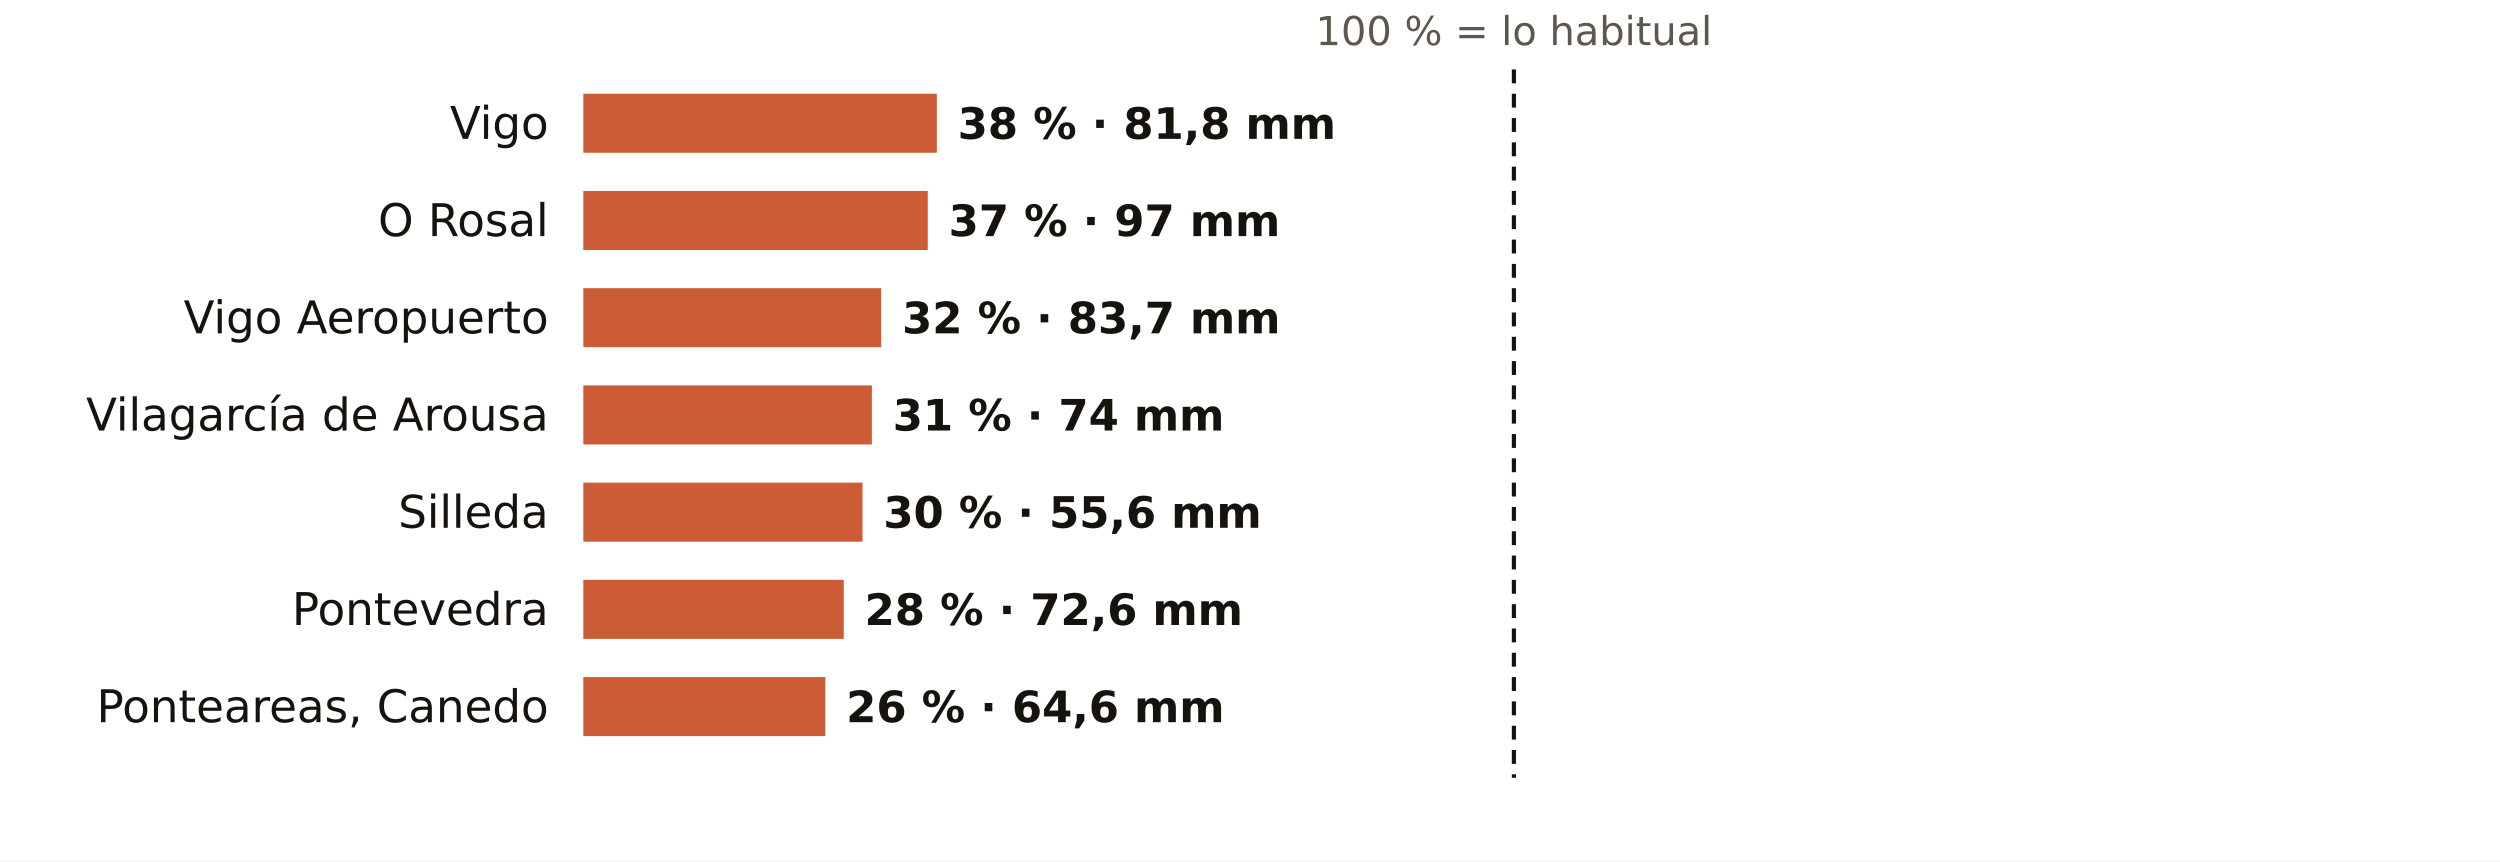
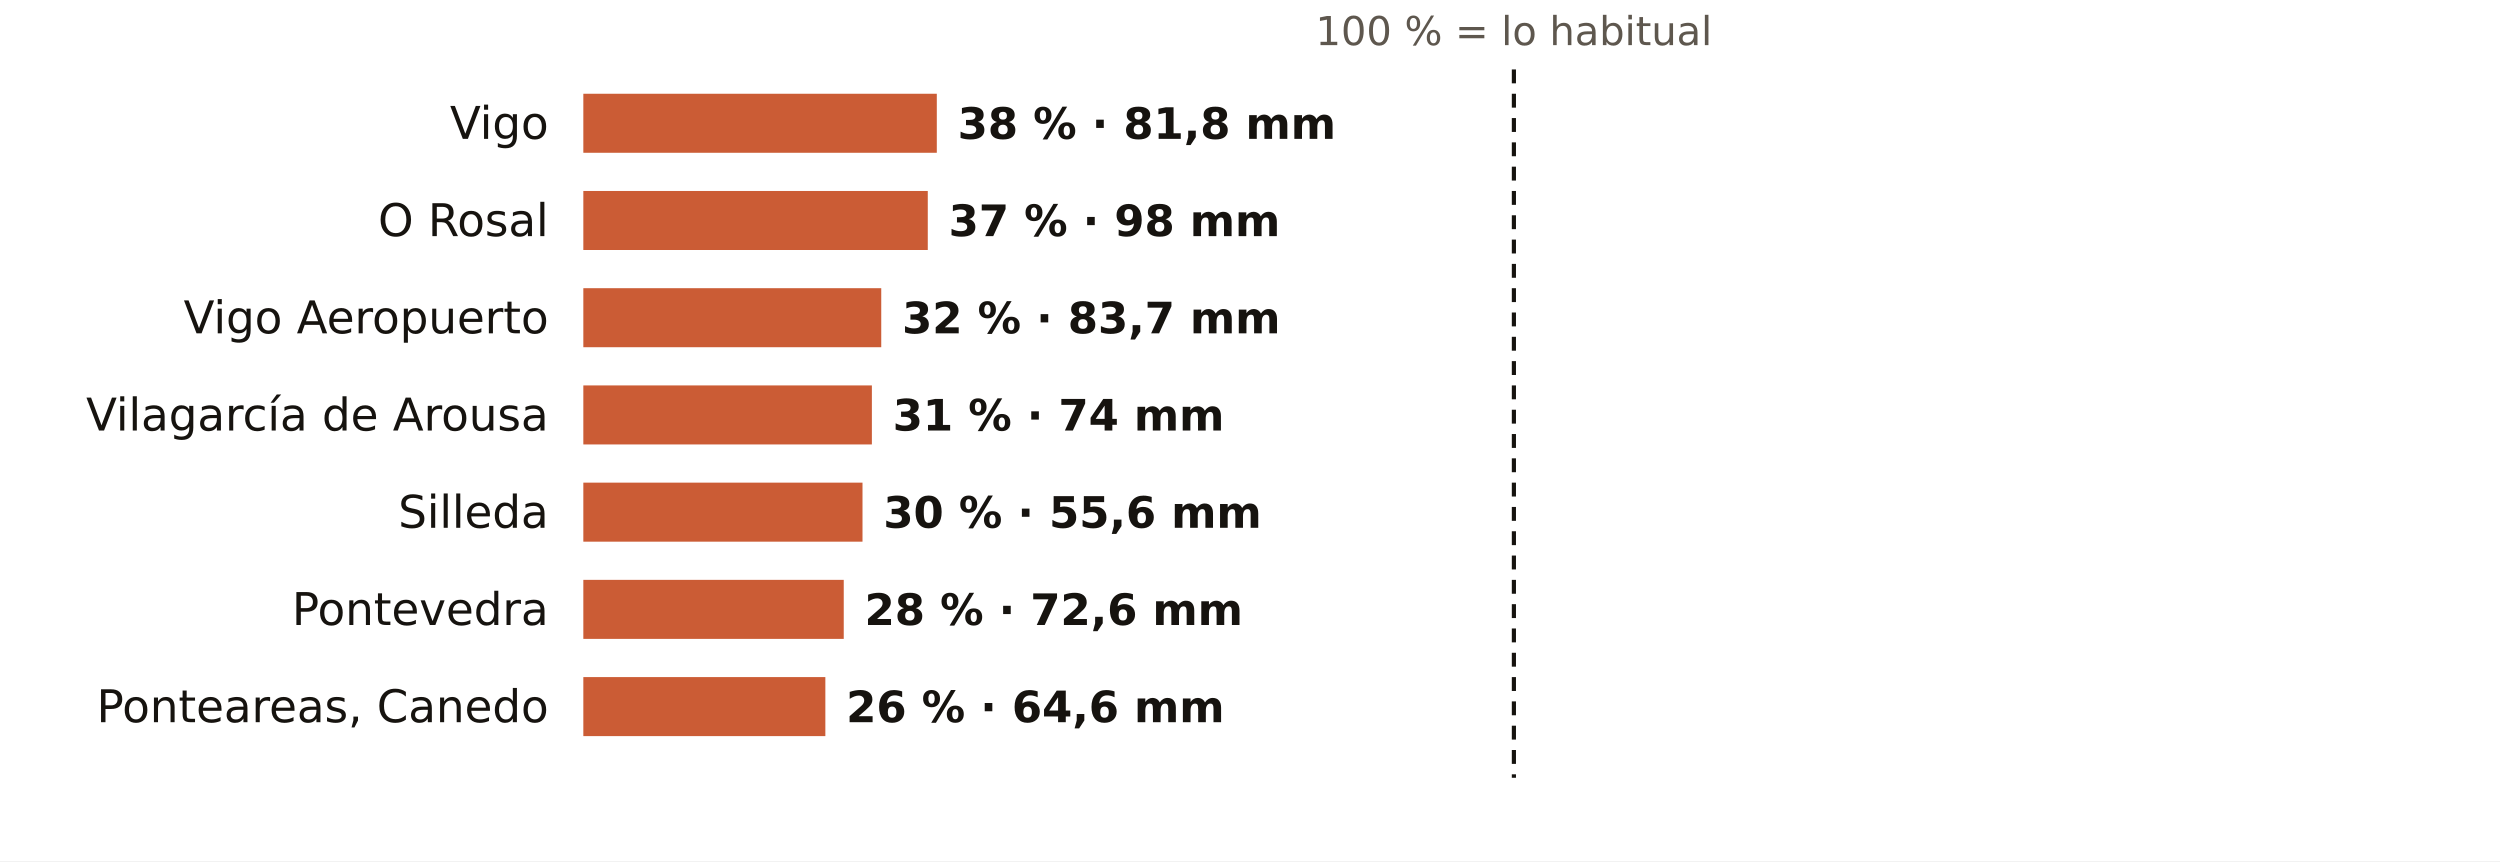
<svg xmlns="http://www.w3.org/2000/svg" viewBox="0 0 720 248" width="720" height="248" role="img" aria-label="El otoño en los pluviómetros de AEMET de Pontevedra: % de lo habitual">
  <rect width="720" height="248" fill="#FFFFFF" />
  <text x="436.0" y="13.0" font-size="11.5" fill="#5E574E" text-anchor="middle" font-weight="400" font-family="Public Sans, DejaVu Sans, Arial, sans-serif">100 % = lo habitual</text>
  <text x="158.0" y="40.0" font-size="13" fill="#16130F" text-anchor="end" font-weight="500" font-family="Public Sans, DejaVu Sans, Arial, sans-serif">Vigo</text>
  <rect x="168" y="27" width="101.8" height="17" fill="#C4461A" opacity="0.88" />
  <text x="275.8" y="40.0" font-size="12.5" fill="#16130F" text-anchor="start" font-weight="600" font-family="Public Sans, DejaVu Sans, Arial, sans-serif">38 % · 81,8 mm</text>
  <text x="158.0" y="68.0" font-size="13" fill="#16130F" text-anchor="end" font-weight="500" font-family="Public Sans, DejaVu Sans, Arial, sans-serif">O Rosal</text>
  <rect x="168" y="55" width="99.2" height="17" fill="#C4461A" opacity="0.88" />
-   <text x="273.2" y="68.0" font-size="12.5" fill="#16130F" text-anchor="start" font-weight="600" font-family="Public Sans, DejaVu Sans, Arial, sans-serif">37 % · 97 mm</text>
+   <text x="273.2" y="68.0" font-size="12.5" fill="#16130F" text-anchor="start" font-weight="600" font-family="Public Sans, DejaVu Sans, Arial, sans-serif">37 % · 98 mm</text>
  <text x="158.0" y="96.0" font-size="13" fill="#16130F" text-anchor="end" font-weight="500" font-family="Public Sans, DejaVu Sans, Arial, sans-serif">Vigo Aeropuerto</text>
  <rect x="168" y="83" width="85.8" height="17" fill="#C4461A" opacity="0.88" />
  <text x="259.8" y="96.0" font-size="12.5" fill="#16130F" text-anchor="start" font-weight="600" font-family="Public Sans, DejaVu Sans, Arial, sans-serif">32 % · 83,7 mm</text>
  <text x="158.0" y="124.0" font-size="13" fill="#16130F" text-anchor="end" font-weight="500" font-family="Public Sans, DejaVu Sans, Arial, sans-serif">Vilagarcía de Arousa</text>
  <rect x="168" y="111" width="83.1" height="17" fill="#C4461A" opacity="0.88" />
  <text x="257.1" y="124.0" font-size="12.5" fill="#16130F" text-anchor="start" font-weight="600" font-family="Public Sans, DejaVu Sans, Arial, sans-serif">31 % · 74 mm</text>
  <text x="158.0" y="152.0" font-size="13" fill="#16130F" text-anchor="end" font-weight="500" font-family="Public Sans, DejaVu Sans, Arial, sans-serif">Silleda</text>
  <rect x="168" y="139" width="80.4" height="17" fill="#C4461A" opacity="0.88" />
  <text x="254.4" y="152.0" font-size="12.5" fill="#16130F" text-anchor="start" font-weight="600" font-family="Public Sans, DejaVu Sans, Arial, sans-serif">30 % · 55,6 mm</text>
  <text x="158.0" y="180.0" font-size="13" fill="#16130F" text-anchor="end" font-weight="500" font-family="Public Sans, DejaVu Sans, Arial, sans-serif">Pontevedra</text>
  <rect x="168" y="167" width="75.0" height="17" fill="#C4461A" opacity="0.88" />
  <text x="249.0" y="180.0" font-size="12.5" fill="#16130F" text-anchor="start" font-weight="600" font-family="Public Sans, DejaVu Sans, Arial, sans-serif">28 % · 72,6 mm</text>
  <text x="158.0" y="208.0" font-size="13" fill="#16130F" text-anchor="end" font-weight="500" font-family="Public Sans, DejaVu Sans, Arial, sans-serif">Ponteareas, Canedo</text>
  <rect x="168" y="195" width="69.7" height="17" fill="#C4461A" opacity="0.88" />
  <text x="243.7" y="208.0" font-size="12.5" fill="#16130F" text-anchor="start" font-weight="600" font-family="Public Sans, DejaVu Sans, Arial, sans-serif">26 % · 64,6 mm</text>
  <line x1="436.0" x2="436.0" y1="20" y2="224" stroke="#16130F" stroke-width="1.2" stroke-dasharray="4 3" />
</svg>
